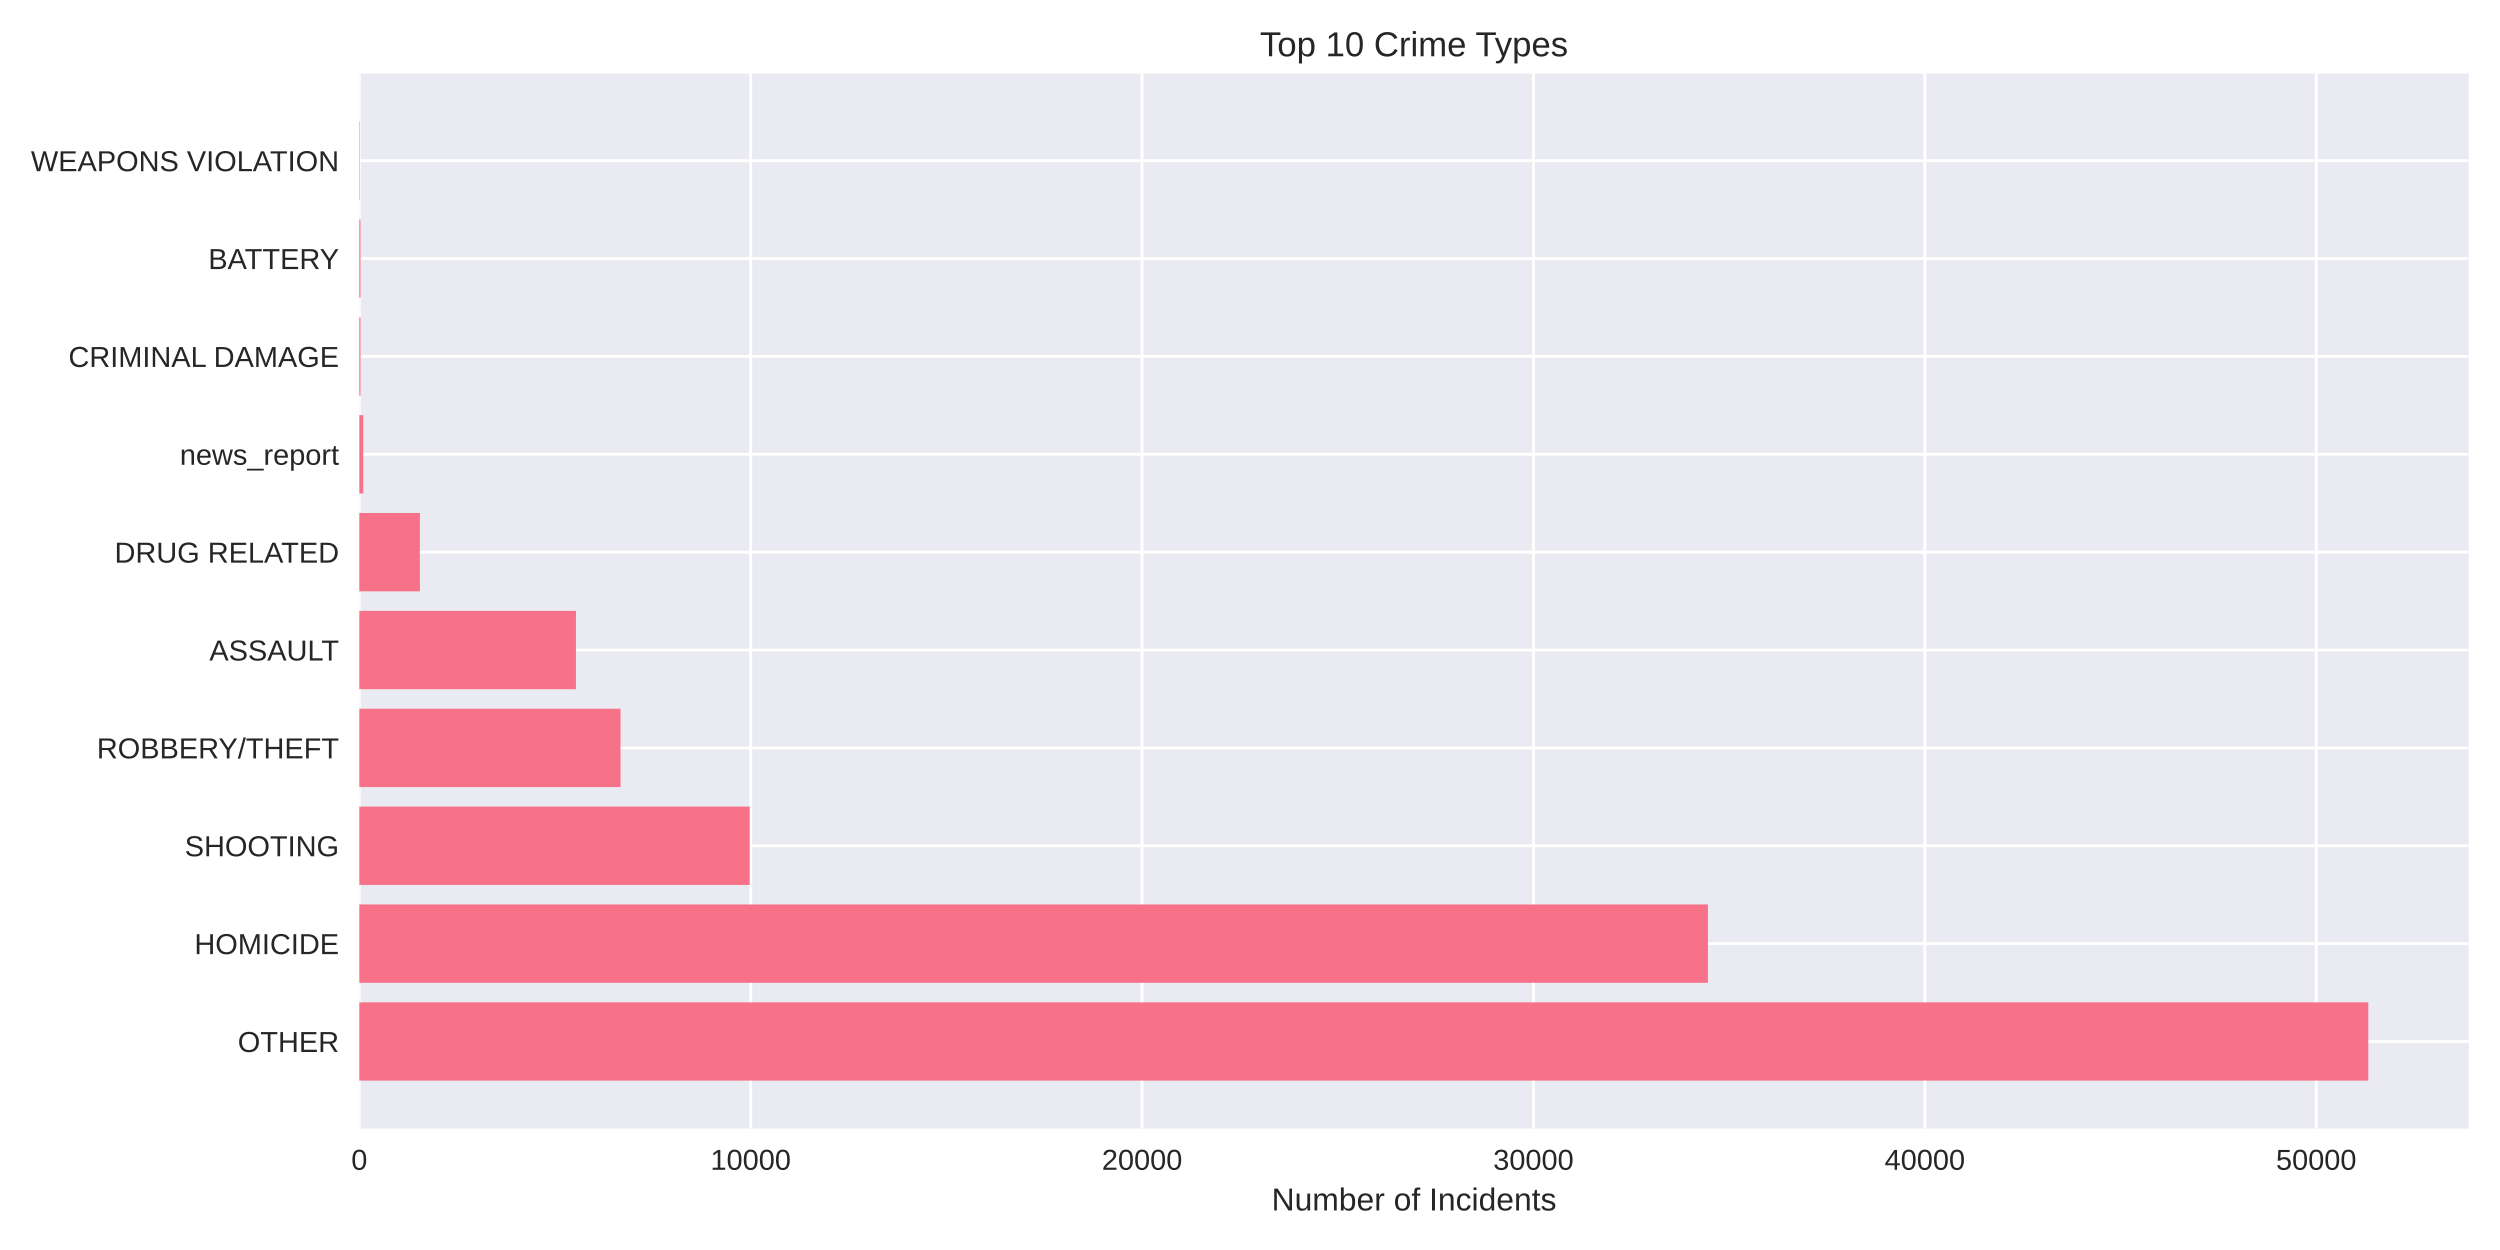
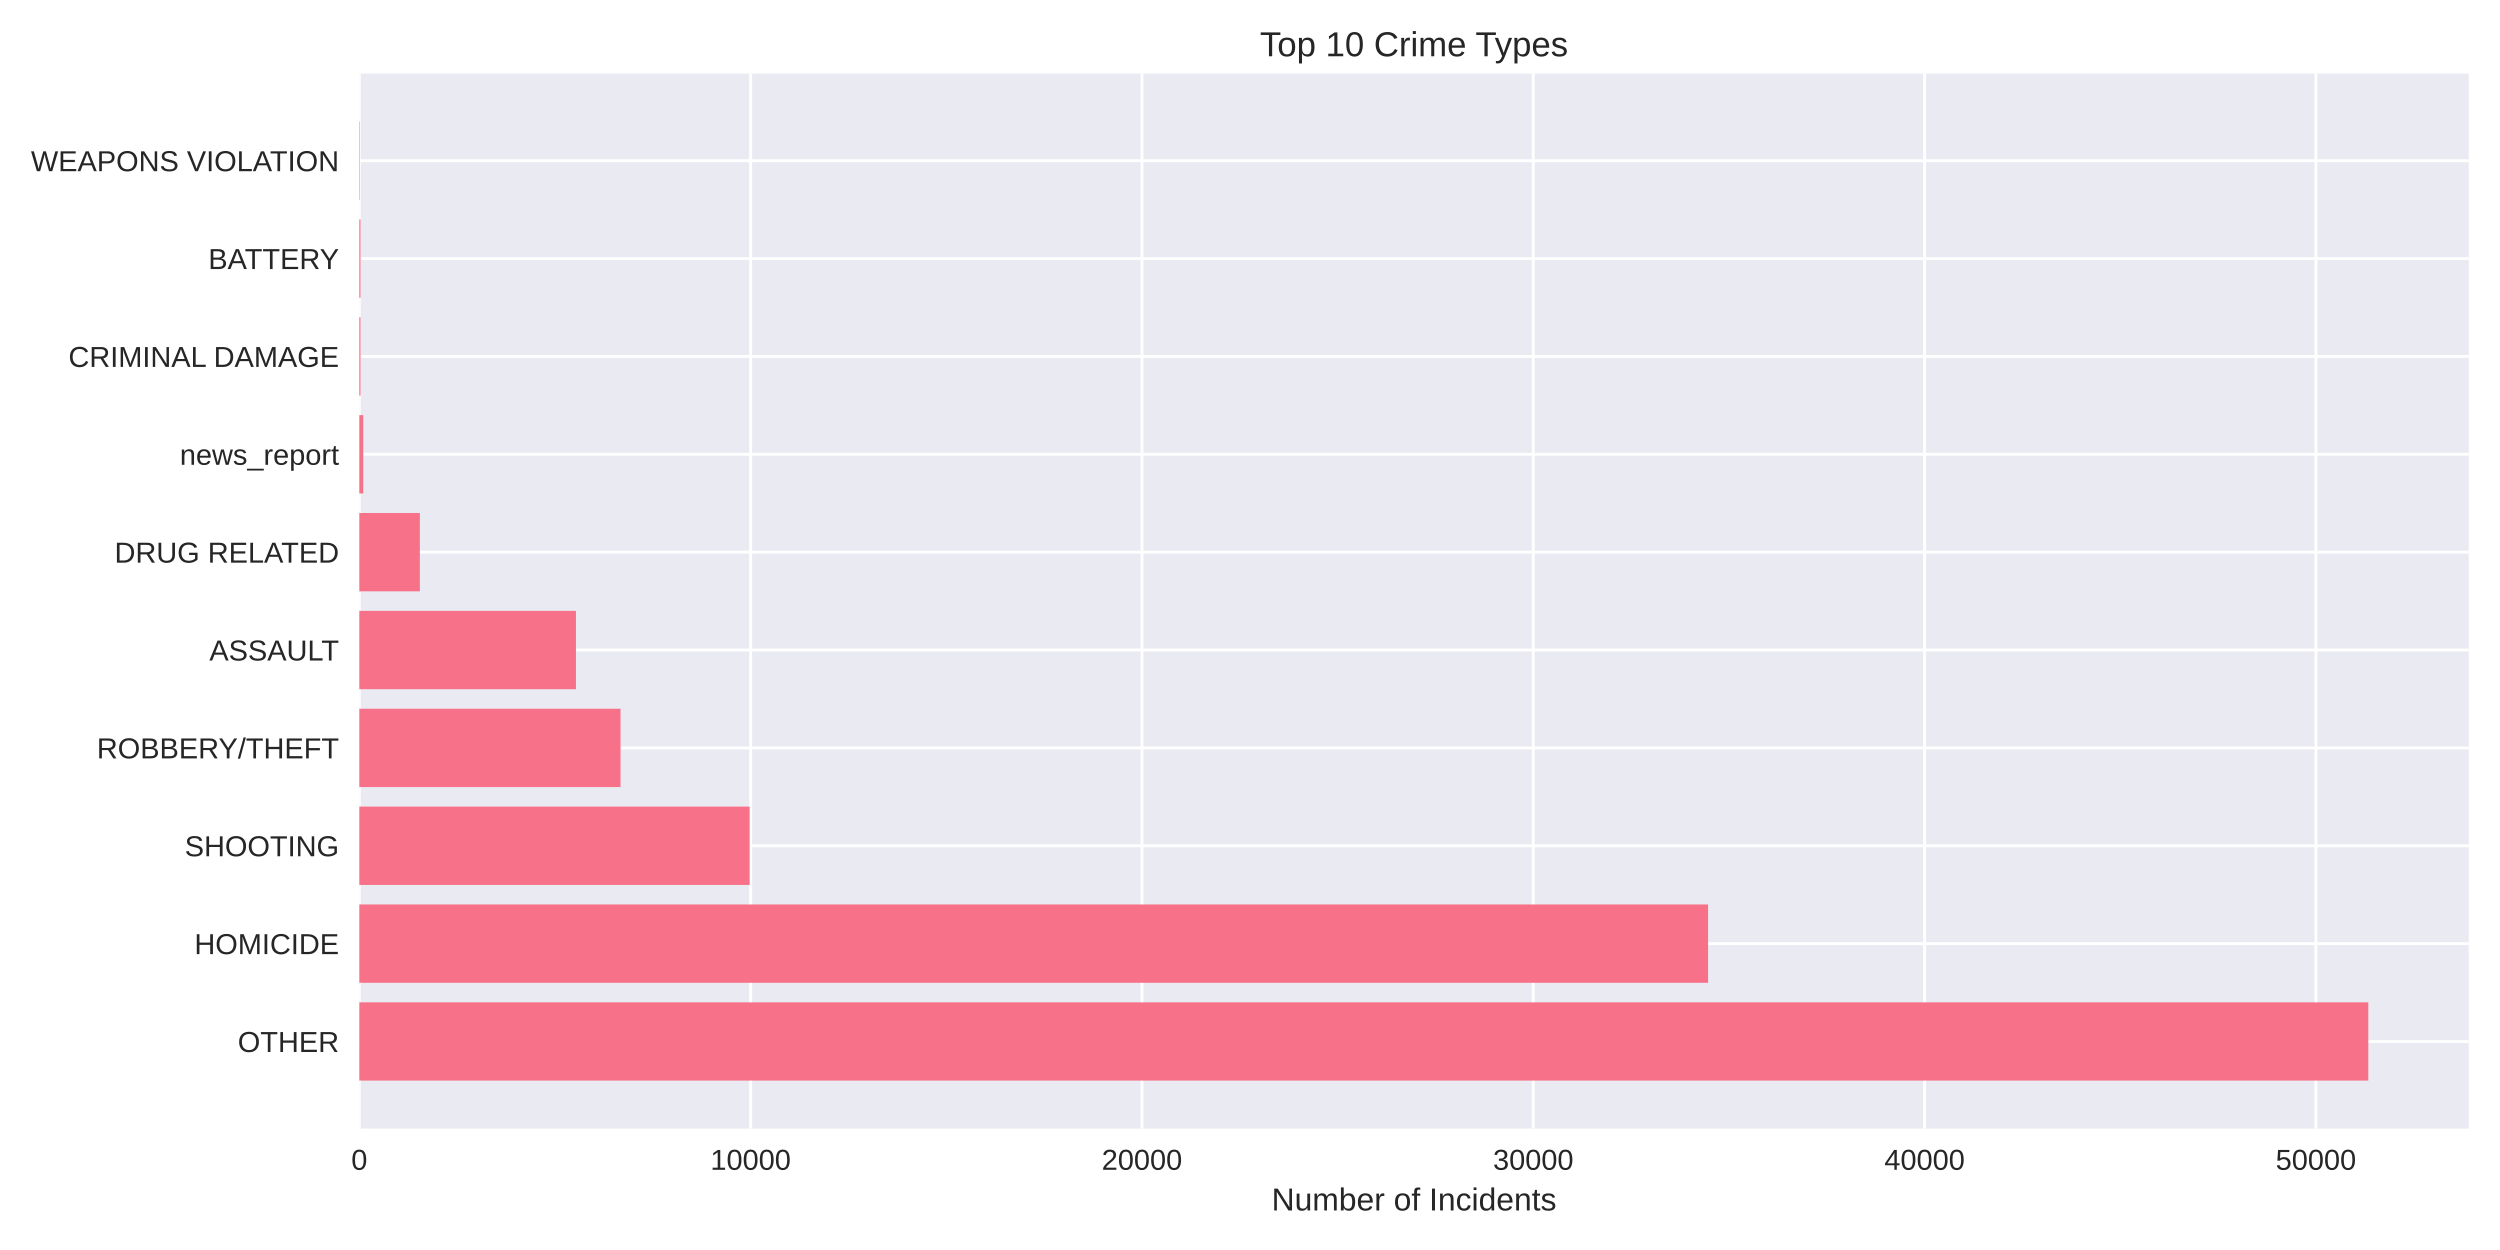
<svg xmlns="http://www.w3.org/2000/svg" width="864pt" height="432pt" viewBox="0 0 864 432" version="1.1">
  <defs>
    <style type="text/css">*{stroke-linejoin: round; stroke-linecap: butt}</style>
  </defs>
  <g id="figure_1">
    <g id="patch_1">
      <path d="M 0 432  L 864 432  L 864 0  L 0 0  z " style="fill: #ffffff" />
    </g>
    <g id="axes_1">
      <g id="patch_2">
        <path d="M 124.18 390.04  L 853.2 390.04  L 853.2 25.44  L 124.18 25.44  z " style="fill: #eaeaf2" />
      </g>
      <g id="matplotlib.axis_1">
        <g id="xtick_1">
          <g id="line2d_1">
-             <path d="M 124.18 390.04  L 124.18 25.44  " clip-path="url(#pd0ffffa83b)" style="fill: none; stroke: #ffffff; stroke-linecap: round" />
+             <path d="M 124.18 390.04  L 124.18 25.44  " clip-path="url(#pbaa6dbfb77)" style="fill: none; stroke: #ffffff; stroke-linecap: round" />
          </g>
          <g id="line2d_2" />
          <g id="text_1">
            <text style="fill: #262626; font: 10px 'Arial', 'Liberation Sans', 'DejaVu Sans', 'Bitstream Vera Sans', sans-serif; text-anchor: middle" x="124.18" y="404.287" transform="rotate(-0 124.18 404.2869)">0</text>
          </g>
        </g>
        <g id="xtick_2">
          <g id="line2d_3">
-             <path d="M 259.44 390.04  L 259.44 25.44  " clip-path="url(#pd0ffffa83b)" style="fill: none; stroke: #ffffff; stroke-linecap: round" />
+             <path d="M 259.419 390.04  L 259.419 25.44  " clip-path="url(#pbaa6dbfb77)" style="fill: none; stroke: #ffffff; stroke-linecap: round" />
          </g>
          <g id="line2d_4" />
          <g id="text_2">
-             <text style="fill: #262626; font: 10px 'Arial', 'Liberation Sans', 'DejaVu Sans', 'Bitstream Vera Sans', sans-serif; text-anchor: middle" x="259.44" y="404.287" transform="rotate(-0 259.4403 404.2869)">10000</text>
+             <text style="fill: #262626; font: 10px 'Arial', 'Liberation Sans', 'DejaVu Sans', 'Bitstream Vera Sans', sans-serif; text-anchor: middle" x="259.419" y="404.287" transform="rotate(-0 259.4192 404.2869)">10000</text>
          </g>
        </g>
        <g id="xtick_3">
          <g id="line2d_5">
-             <path d="M 394.701 390.04  L 394.701 25.44  " clip-path="url(#pd0ffffa83b)" style="fill: none; stroke: #ffffff; stroke-linecap: round" />
+             <path d="M 394.658 390.04  L 394.658 25.44  " clip-path="url(#pbaa6dbfb77)" style="fill: none; stroke: #ffffff; stroke-linecap: round" />
          </g>
          <g id="line2d_6" />
          <g id="text_3">
-             <text style="fill: #262626; font: 10px 'Arial', 'Liberation Sans', 'DejaVu Sans', 'Bitstream Vera Sans', sans-serif; text-anchor: middle" x="394.701" y="404.287" transform="rotate(-0 394.7006 404.2869)">20000</text>
+             <text style="fill: #262626; font: 10px 'Arial', 'Liberation Sans', 'DejaVu Sans', 'Bitstream Vera Sans', sans-serif; text-anchor: middle" x="394.658" y="404.287" transform="rotate(-0 394.6585 404.2869)">20000</text>
          </g>
        </g>
        <g id="xtick_4">
          <g id="line2d_7">
-             <path d="M 529.961 390.04  L 529.961 25.44  " clip-path="url(#pd0ffffa83b)" style="fill: none; stroke: #ffffff; stroke-linecap: round" />
+             <path d="M 529.898 390.04  L 529.898 25.44  " clip-path="url(#pbaa6dbfb77)" style="fill: none; stroke: #ffffff; stroke-linecap: round" />
          </g>
          <g id="line2d_8" />
          <g id="text_4">
-             <text style="fill: #262626; font: 10px 'Arial', 'Liberation Sans', 'DejaVu Sans', 'Bitstream Vera Sans', sans-serif; text-anchor: middle" x="529.961" y="404.287" transform="rotate(-0 529.961 404.2869)">30000</text>
+             <text style="fill: #262626; font: 10px 'Arial', 'Liberation Sans', 'DejaVu Sans', 'Bitstream Vera Sans', sans-serif; text-anchor: middle" x="529.898" y="404.287" transform="rotate(-0 529.8977 404.2869)">30000</text>
          </g>
        </g>
        <g id="xtick_5">
          <g id="line2d_9">
-             <path d="M 665.221 390.04  L 665.221 25.44  " clip-path="url(#pd0ffffa83b)" style="fill: none; stroke: #ffffff; stroke-linecap: round" />
+             <path d="M 665.137 390.04  L 665.137 25.44  " clip-path="url(#pbaa6dbfb77)" style="fill: none; stroke: #ffffff; stroke-linecap: round" />
          </g>
          <g id="line2d_10" />
          <g id="text_5">
-             <text style="fill: #262626; font: 10px 'Arial', 'Liberation Sans', 'DejaVu Sans', 'Bitstream Vera Sans', sans-serif; text-anchor: middle" x="665.221" y="404.287" transform="rotate(-0 665.2213 404.2869)">40000</text>
+             <text style="fill: #262626; font: 10px 'Arial', 'Liberation Sans', 'DejaVu Sans', 'Bitstream Vera Sans', sans-serif; text-anchor: middle" x="665.137" y="404.287" transform="rotate(-0 665.137 404.2869)">40000</text>
          </g>
        </g>
        <g id="xtick_6">
          <g id="line2d_11">
-             <path d="M 800.482 390.04  L 800.482 25.44  " clip-path="url(#pd0ffffa83b)" style="fill: none; stroke: #ffffff; stroke-linecap: round" />
+             <path d="M 800.376 390.04  L 800.376 25.44  " clip-path="url(#pbaa6dbfb77)" style="fill: none; stroke: #ffffff; stroke-linecap: round" />
          </g>
          <g id="line2d_12" />
          <g id="text_6">
-             <text style="fill: #262626; font: 10px 'Arial', 'Liberation Sans', 'DejaVu Sans', 'Bitstream Vera Sans', sans-serif; text-anchor: middle" x="800.482" y="404.287" transform="rotate(-0 800.4816 404.2869)">50000</text>
+             <text style="fill: #262626; font: 10px 'Arial', 'Liberation Sans', 'DejaVu Sans', 'Bitstream Vera Sans', sans-serif; text-anchor: middle" x="800.376" y="404.287" transform="rotate(-0 800.3762 404.2869)">50000</text>
          </g>
        </g>
        <g id="text_7">
          <text style="fill: #262626; font: 11px 'Arial', 'Liberation Sans', 'DejaVu Sans', 'Bitstream Vera Sans', sans-serif; text-anchor: middle" x="488.69" y="418.333" transform="rotate(-0 488.69 418.3334)">Number of Incidents</text>
        </g>
      </g>
      <g id="matplotlib.axis_2">
        <g id="ytick_1">
          <g id="line2d_13">
-             <path d="M 124.18 359.939  L 853.2 359.939  " clip-path="url(#pd0ffffa83b)" style="fill: none; stroke: #ffffff; stroke-linecap: round" />
+             <path d="M 124.18 359.939  L 853.2 359.939  " clip-path="url(#pbaa6dbfb77)" style="fill: none; stroke: #ffffff; stroke-linecap: round" />
          </g>
          <g id="line2d_14" />
          <g id="text_8">
            <text style="fill: #262626; font: 10px 'Arial', 'Liberation Sans', 'DejaVu Sans', 'Bitstream Vera Sans', sans-serif; text-anchor: end" x="117.18" y="363.562" transform="rotate(-0 117.18 363.562)">OTHER</text>
          </g>
        </g>
        <g id="ytick_2">
          <g id="line2d_15">
-             <path d="M 124.18 326.117  L 853.2 326.117  " clip-path="url(#pd0ffffa83b)" style="fill: none; stroke: #ffffff; stroke-linecap: round" />
+             <path d="M 124.18 326.117  L 853.2 326.117  " clip-path="url(#pbaa6dbfb77)" style="fill: none; stroke: #ffffff; stroke-linecap: round" />
          </g>
          <g id="line2d_16" />
          <g id="text_9">
            <text style="fill: #262626; font: 10px 'Arial', 'Liberation Sans', 'DejaVu Sans', 'Bitstream Vera Sans', sans-serif; text-anchor: end" x="117.18" y="329.74" transform="rotate(-0 117.18 329.7401)">HOMICIDE</text>
          </g>
        </g>
        <g id="ytick_3">
          <g id="line2d_17">
-             <path d="M 124.18 292.295  L 853.2 292.295  " clip-path="url(#pd0ffffa83b)" style="fill: none; stroke: #ffffff; stroke-linecap: round" />
+             <path d="M 124.18 292.295  L 853.2 292.295  " clip-path="url(#pbaa6dbfb77)" style="fill: none; stroke: #ffffff; stroke-linecap: round" />
          </g>
          <g id="line2d_18" />
          <g id="text_10">
            <text style="fill: #262626; font: 10px 'Arial', 'Liberation Sans', 'DejaVu Sans', 'Bitstream Vera Sans', sans-serif; text-anchor: end" x="117.18" y="295.918" transform="rotate(-0 117.18 295.9182)">SHOOTING</text>
          </g>
        </g>
        <g id="ytick_4">
          <g id="line2d_19">
-             <path d="M 124.18 258.473  L 853.2 258.473  " clip-path="url(#pd0ffffa83b)" style="fill: none; stroke: #ffffff; stroke-linecap: round" />
+             <path d="M 124.18 258.473  L 853.2 258.473  " clip-path="url(#pbaa6dbfb77)" style="fill: none; stroke: #ffffff; stroke-linecap: round" />
          </g>
          <g id="line2d_20" />
          <g id="text_11">
            <text style="fill: #262626; font: 10px 'Arial', 'Liberation Sans', 'DejaVu Sans', 'Bitstream Vera Sans', sans-serif; text-anchor: end" x="117.18" y="262.096" transform="rotate(-0 117.18 262.0963)">ROBBERY/THEFT</text>
          </g>
        </g>
        <g id="ytick_5">
          <g id="line2d_21">
-             <path d="M 124.18 224.651  L 853.2 224.651  " clip-path="url(#pd0ffffa83b)" style="fill: none; stroke: #ffffff; stroke-linecap: round" />
+             <path d="M 124.18 224.651  L 853.2 224.651  " clip-path="url(#pbaa6dbfb77)" style="fill: none; stroke: #ffffff; stroke-linecap: round" />
          </g>
          <g id="line2d_22" />
          <g id="text_12">
            <text style="fill: #262626; font: 10px 'Arial', 'Liberation Sans', 'DejaVu Sans', 'Bitstream Vera Sans', sans-serif; text-anchor: end" x="117.18" y="228.274" transform="rotate(-0 117.18 228.2744)">ASSAULT</text>
          </g>
        </g>
        <g id="ytick_6">
          <g id="line2d_23">
-             <path d="M 124.18 190.829  L 853.2 190.829  " clip-path="url(#pd0ffffa83b)" style="fill: none; stroke: #ffffff; stroke-linecap: round" />
+             <path d="M 124.18 190.829  L 853.2 190.829  " clip-path="url(#pbaa6dbfb77)" style="fill: none; stroke: #ffffff; stroke-linecap: round" />
          </g>
          <g id="line2d_24" />
          <g id="text_13">
            <text style="fill: #262626; font: 10px 'Arial', 'Liberation Sans', 'DejaVu Sans', 'Bitstream Vera Sans', sans-serif; text-anchor: end" x="117.18" y="194.452" transform="rotate(-0 117.18 194.4525)">DRUG RELATED</text>
          </g>
        </g>
        <g id="ytick_7">
          <g id="line2d_25">
-             <path d="M 124.18 157.007  L 853.2 157.007  " clip-path="url(#pd0ffffa83b)" style="fill: none; stroke: #ffffff; stroke-linecap: round" />
+             <path d="M 124.18 157.007  L 853.2 157.007  " clip-path="url(#pbaa6dbfb77)" style="fill: none; stroke: #ffffff; stroke-linecap: round" />
          </g>
          <g id="line2d_26" />
          <g id="text_14">
            <text style="fill: #262626; font: 10px 'Arial', 'Liberation Sans', 'DejaVu Sans', 'Bitstream Vera Sans', sans-serif; text-anchor: end" x="117.18" y="160.631" transform="rotate(-0 117.18 160.6306)">news_report</text>
          </g>
        </g>
        <g id="ytick_8">
          <g id="line2d_27">
-             <path d="M 124.18 123.185  L 853.2 123.185  " clip-path="url(#pd0ffffa83b)" style="fill: none; stroke: #ffffff; stroke-linecap: round" />
+             <path d="M 124.18 123.185  L 853.2 123.185  " clip-path="url(#pbaa6dbfb77)" style="fill: none; stroke: #ffffff; stroke-linecap: round" />
          </g>
          <g id="line2d_28" />
          <g id="text_15">
            <text style="fill: #262626; font: 10px 'Arial', 'Liberation Sans', 'DejaVu Sans', 'Bitstream Vera Sans', sans-serif; text-anchor: end" x="117.18" y="126.809" transform="rotate(-0 117.18 126.8087)">CRIMINAL DAMAGE</text>
          </g>
        </g>
        <g id="ytick_9">
          <g id="line2d_29">
-             <path d="M 124.18 89.363  L 853.2 89.363  " clip-path="url(#pd0ffffa83b)" style="fill: none; stroke: #ffffff; stroke-linecap: round" />
+             <path d="M 124.18 89.363  L 853.2 89.363  " clip-path="url(#pbaa6dbfb77)" style="fill: none; stroke: #ffffff; stroke-linecap: round" />
          </g>
          <g id="line2d_30" />
          <g id="text_16">
            <text style="fill: #262626; font: 10px 'Arial', 'Liberation Sans', 'DejaVu Sans', 'Bitstream Vera Sans', sans-serif; text-anchor: end" x="117.18" y="92.987" transform="rotate(-0 117.18 92.98681)">BATTERY</text>
          </g>
        </g>
        <g id="ytick_10">
          <g id="line2d_31">
-             <path d="M 124.18 55.541  L 853.2 55.541  " clip-path="url(#pd0ffffa83b)" style="fill: none; stroke: #ffffff; stroke-linecap: round" />
+             <path d="M 124.18 55.541  L 853.2 55.541  " clip-path="url(#pbaa6dbfb77)" style="fill: none; stroke: #ffffff; stroke-linecap: round" />
          </g>
          <g id="line2d_32" />
          <g id="text_17">
            <text style="fill: #262626; font: 10px 'Arial', 'Liberation Sans', 'DejaVu Sans', 'Bitstream Vera Sans', sans-serif; text-anchor: end" x="117.18" y="59.165" transform="rotate(-0 117.18 59.16492)">WEAPONS VIOLATION</text>
          </g>
        </g>
      </g>
      <g id="patch_3">
-         <path d="M 124.18 373.467  L 818.485 373.467  L 818.485 346.41  L 124.18 346.41  z " clip-path="url(#pd0ffffa83b)" style="fill: #f77189" />
+         <path d="M 124.18 373.467  L 818.485 373.467  L 818.485 346.41  L 124.18 346.41  z " clip-path="url(#pbaa6dbfb77)" style="fill: #f77189" />
      </g>
      <g id="patch_4">
-         <path d="M 124.18 339.645  L 590.26 339.645  L 590.26 312.588  L 124.18 312.588  z " clip-path="url(#pd0ffffa83b)" style="fill: #f77189" />
+         <path d="M 124.18 339.645  L 590.309 339.645  L 590.309 312.588  L 124.18 312.588  z " clip-path="url(#pbaa6dbfb77)" style="fill: #f77189" />
      </g>
      <g id="patch_5">
-         <path d="M 124.18 305.823  L 259.102 305.823  L 259.102 278.766  L 124.18 278.766  z " clip-path="url(#pd0ffffa83b)" style="fill: #f77189" />
+         <path d="M 124.18 305.823  L 259.081 305.823  L 259.081 278.766  L 124.18 278.766  z " clip-path="url(#pbaa6dbfb77)" style="fill: #f77189" />
      </g>
      <g id="patch_6">
-         <path d="M 124.18 272.002  L 214.453 272.002  L 214.453 244.944  L 124.18 244.944  z " clip-path="url(#pd0ffffa83b)" style="fill: #f77189" />
+         <path d="M 124.18 272.002  L 214.452 272.002  L 214.452 244.944  L 124.18 244.944  z " clip-path="url(#pbaa6dbfb77)" style="fill: #f77189" />
      </g>
      <g id="patch_7">
-         <path d="M 124.18 238.18  L 199.047 238.18  L 199.047 211.122  L 124.18 211.122  z " clip-path="url(#pd0ffffa83b)" style="fill: #f77189" />
+         <path d="M 124.18 238.18  L 199.048 238.18  L 199.048 211.122  L 124.18 211.122  z " clip-path="url(#pbaa6dbfb77)" style="fill: #f77189" />
      </g>
      <g id="patch_8">
-         <path d="M 124.18 204.358  L 145.105 204.358  L 145.105 177.3  L 124.18 177.3  z " clip-path="url(#pd0ffffa83b)" style="fill: #f77189" />
+         <path d="M 124.18 204.358  L 145.102 204.358  L 145.102 177.3  L 124.18 177.3  z " clip-path="url(#pbaa6dbfb77)" style="fill: #f77189" />
      </g>
      <g id="patch_9">
-         <path d="M 124.18 170.536  L 125.533 170.536  L 125.533 143.478  L 124.18 143.478  z " clip-path="url(#pd0ffffa83b)" style="fill: #f77189" />
+         <path d="M 124.18 170.536  L 125.532 170.536  L 125.532 143.478  L 124.18 143.478  z " clip-path="url(#pbaa6dbfb77)" style="fill: #f77189" />
      </g>
      <g id="patch_10">
-         <path d="M 124.18 136.714  L 124.599 136.714  L 124.599 109.657  L 124.18 109.657  z " clip-path="url(#pd0ffffa83b)" style="fill: #f77189" />
+         <path d="M 124.18 136.714  L 124.599 136.714  L 124.599 109.657  L 124.18 109.657  z " clip-path="url(#pbaa6dbfb77)" style="fill: #f77189" />
      </g>
      <g id="patch_11">
-         <path d="M 124.18 102.892  L 124.599 102.892  L 124.599 75.835  L 124.18 75.835  z " clip-path="url(#pd0ffffa83b)" style="fill: #f77189" />
+         <path d="M 124.18 102.892  L 124.599 102.892  L 124.599 75.835  L 124.18 75.835  z " clip-path="url(#pbaa6dbfb77)" style="fill: #f77189" />
      </g>
      <g id="patch_12">
-         <path d="M 124.18 69.07  L 124.329 69.07  L 124.329 42.013  L 124.18 42.013  z " clip-path="url(#pd0ffffa83b)" style="fill: #f77189" />
+         <path d="M 124.18 69.07  L 124.329 69.07  L 124.329 42.013  L 124.18 42.013  z " clip-path="url(#pbaa6dbfb77)" style="fill: #f77189" />
      </g>
      <g id="patch_13">
        <path d="M 124.18 390.04  L 124.18 25.44  " style="fill: none" />
      </g>
      <g id="patch_14">
        <path d="M 853.2 390.04  L 853.2 25.44  " style="fill: none" />
      </g>
      <g id="patch_15">
        <path d="M 124.18 390.04  L 853.2 390.04  " style="fill: none" />
      </g>
      <g id="patch_16">
        <path d="M 124.18 25.44  L 853.2 25.44  " style="fill: none" />
      </g>
      <g id="text_18">
        <text style="fill: #262626; font: 12px 'Arial', 'Liberation Sans', 'DejaVu Sans', 'Bitstream Vera Sans', sans-serif; text-anchor: middle" x="488.69" y="19.44" transform="rotate(-0 488.69 19.44)">Top 10 Crime Types</text>
      </g>
    </g>
  </g>
  <defs>
-     <clipPath id="pd0ffffa83b">
+     <clipPath id="pbaa6dbfb77">
      <rect x="124.18" y="25.44" width="729.02" height="364.6" />
    </clipPath>
  </defs>
</svg>
